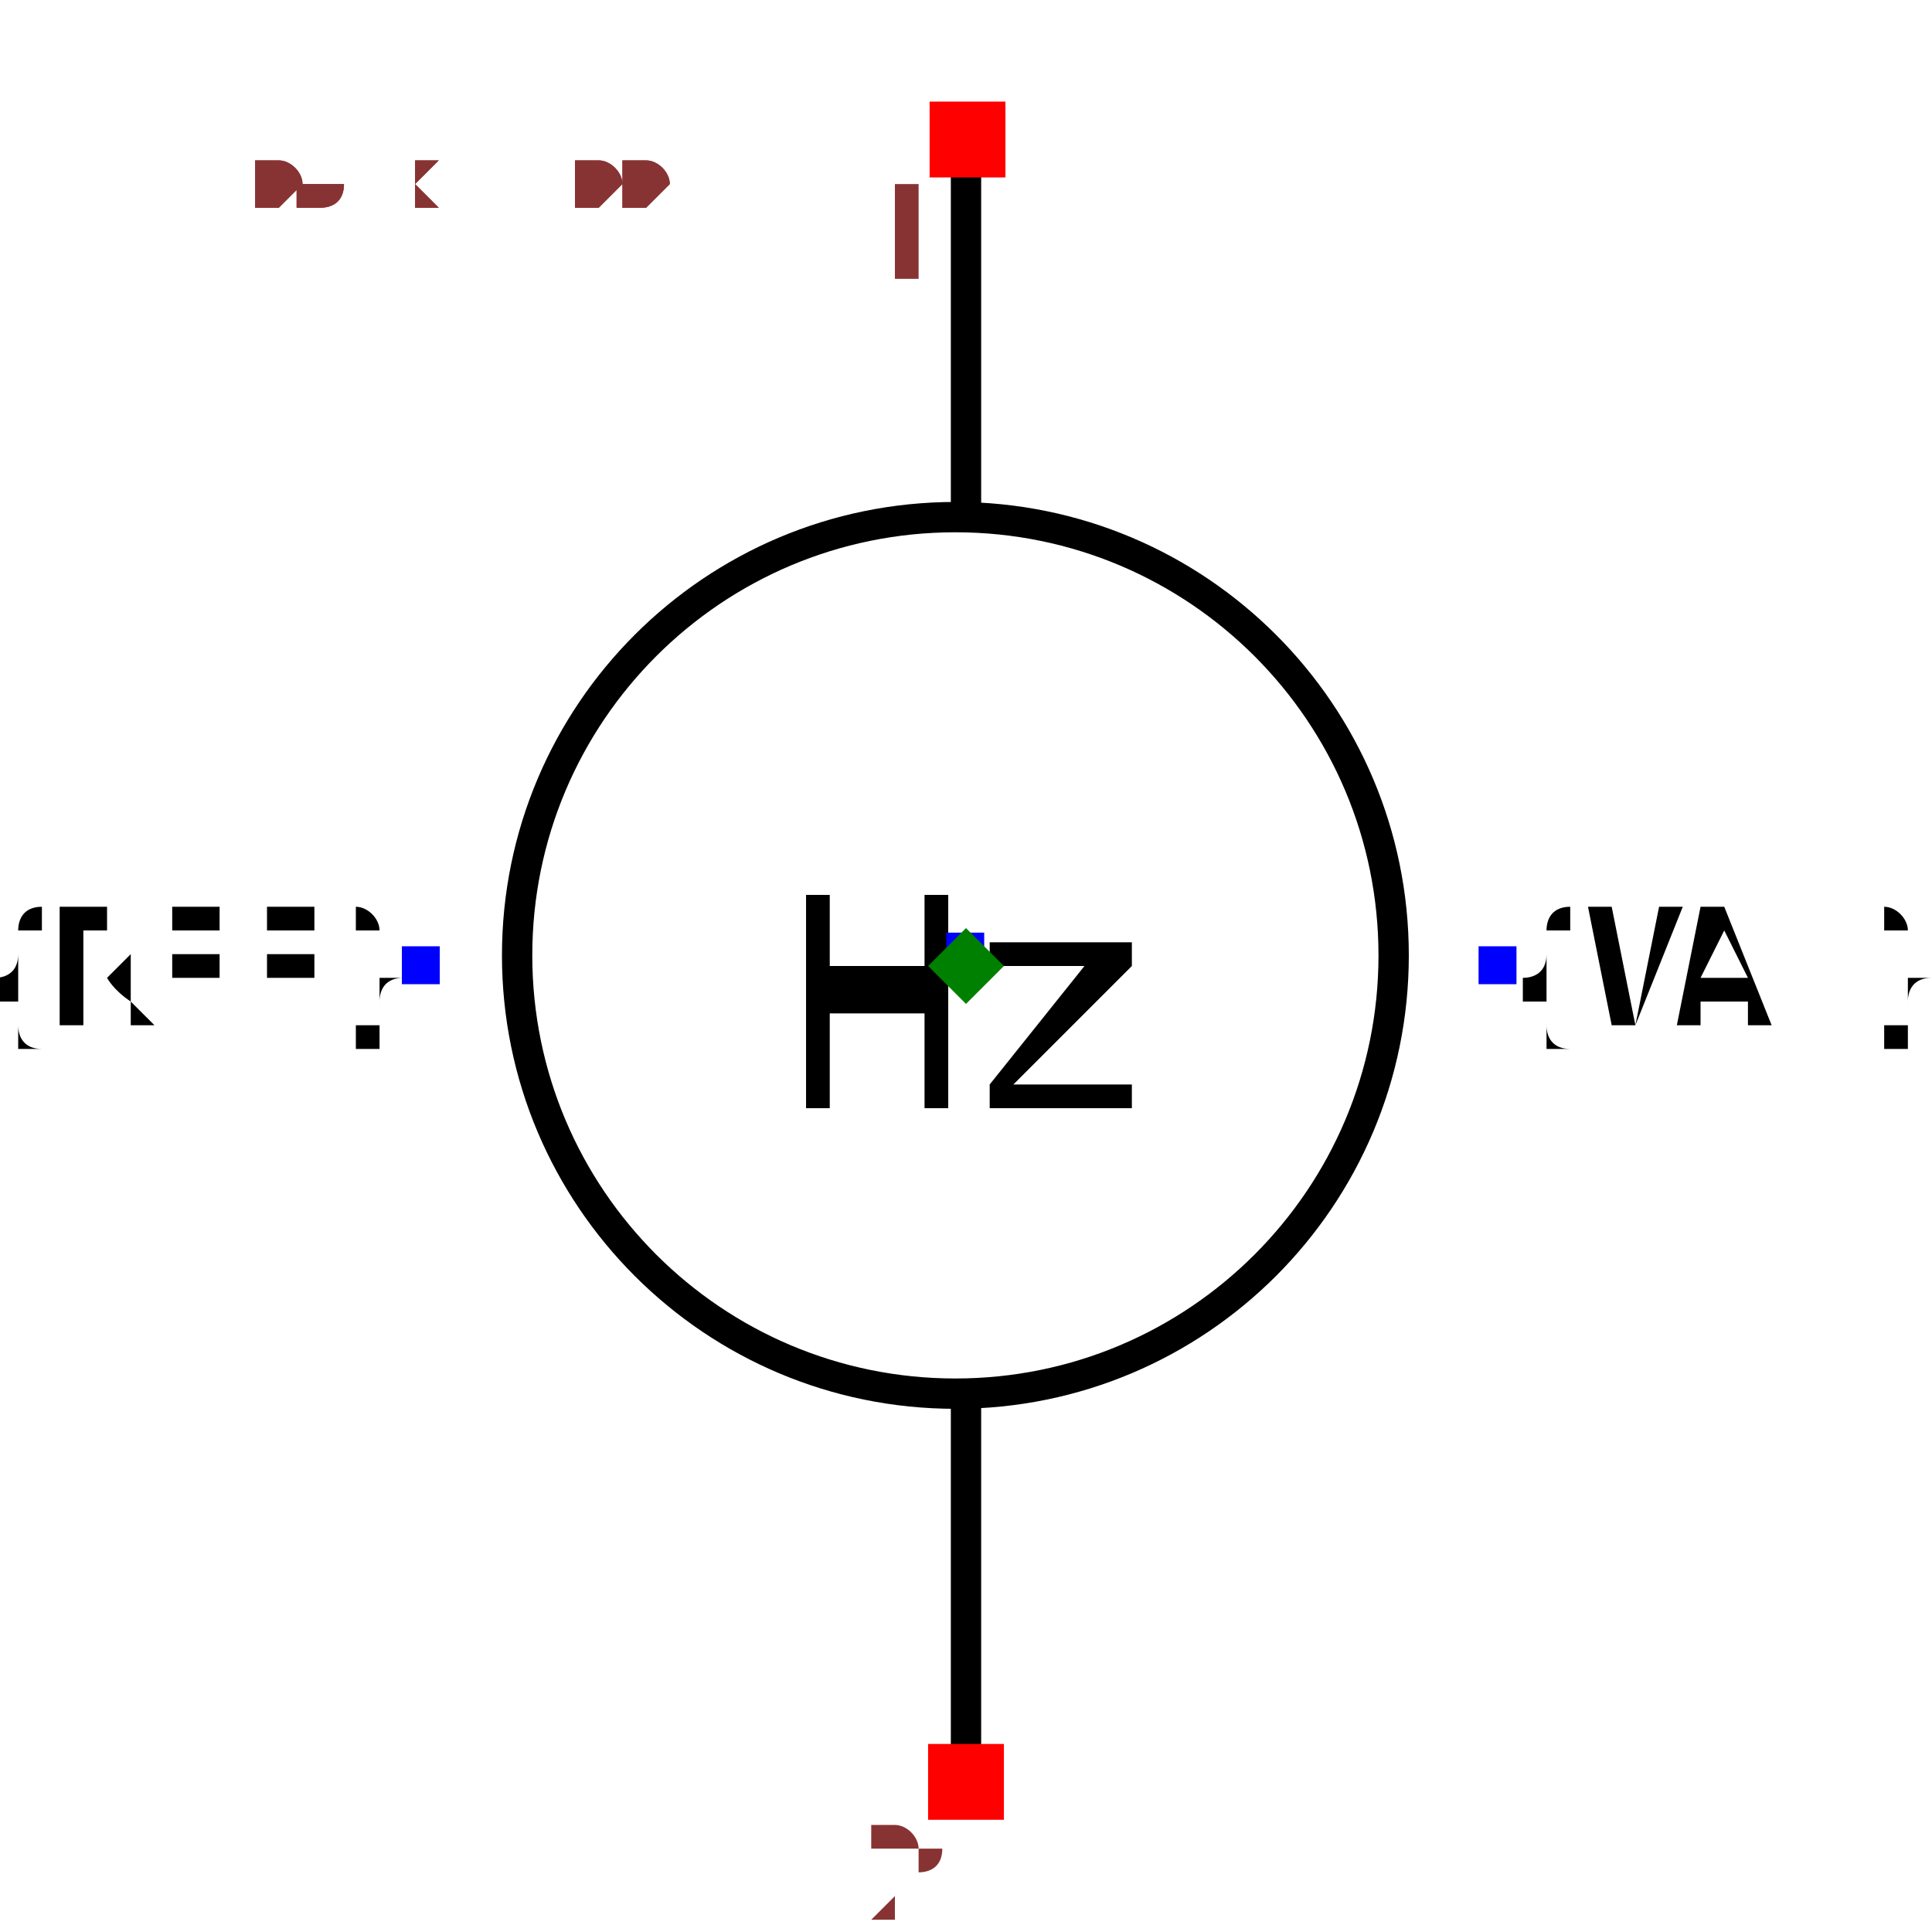
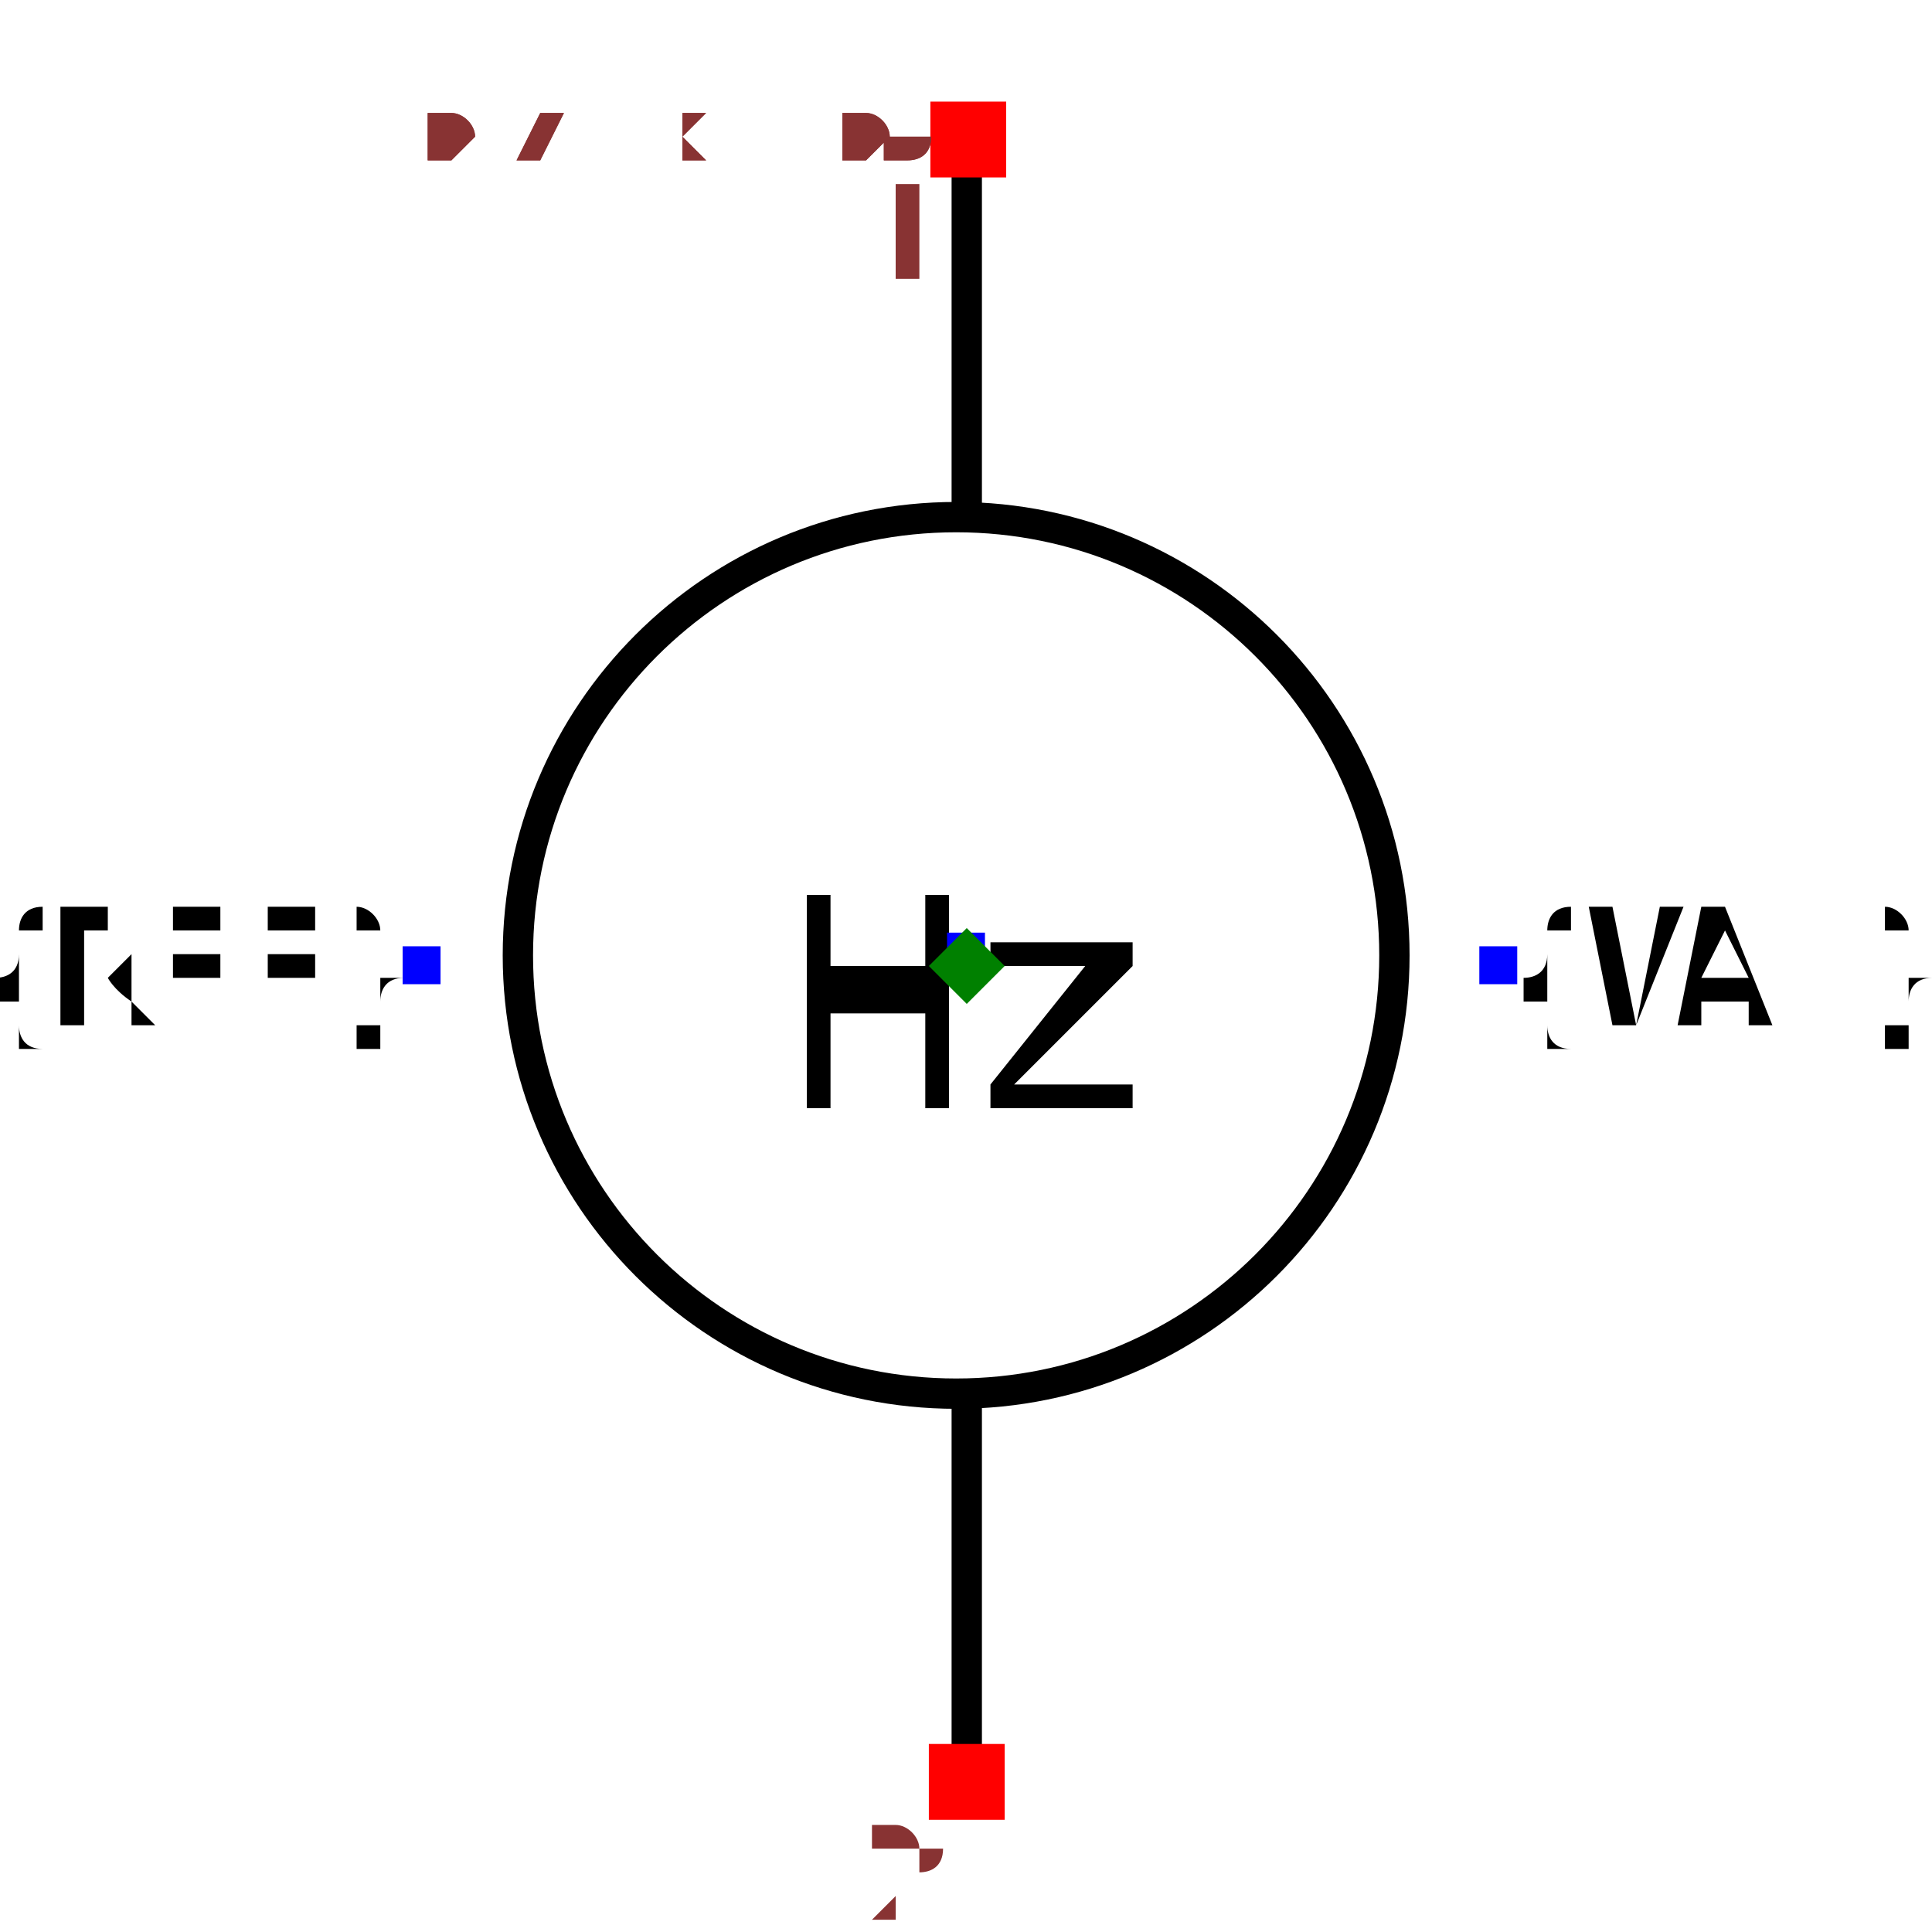
- <svg xmlns="http://www.w3.org/2000/svg" width="150" height="150" viewBox="-0.637 -0.6 1.274 1.2">
+ <svg xmlns="http://www.w3.org/2000/svg" width="150" height="150" viewBox="-0.426 -0.637 0.851 1.274">
  <path d="M2.301405848023156e-17,-0.531 L3.6878835984438384e-17,-0.304" fill="none" stroke="black" stroke-width="0.02" stroke-linecap="round" stroke-linejoin="round" />
  <path d="M7.326713984477743e-17,0.29 L8.800824398228408e-17,0.531" fill="none" stroke="black" stroke-width="0.02" stroke-linecap="round" stroke-linejoin="round" />
  <circle cx="-0.007" cy="-0.007" r="0.289" fill="none" stroke="black" stroke-width="0.02" />
  <text x="-0.359" y="-3.350085904056328e-17" dx="0" dy="0.038" text-anchor="end" style="font: 0.1px monospace; fill: black">{REF}</text>
  <rect x="-0.372" y="-0.013" width="0.025" height="0.025" fill="blue" />
  <text x="0.35" y="-7.694247021633651e-17" dx="0" dy="0.038" text-anchor="start" style="font: 0.1px monospace; fill: black">{VAL}</text>
  <rect x="0.338" y="-0.013" width="0.025" height="0.025" fill="blue" />
  <text x="0" y="-0.01" dx="0" dy="0.1" text-anchor="middle" style="font: 0.2px monospace; fill: black">Hz</text>
  <rect x="-0.013" y="-0.022" width="0.025" height="0.025" fill="blue" />
  <rect x="-0.024" y="-0.57" width="0.05" height="0.05" fill="red" />
  <text x="-0.039" y="-0.455" text-anchor="middle" style="font: 0.08px monospace; fill: #833;">1</text>
  <rect x="-0.025" y="0.513" width="0.05" height="0.05" fill="red" />
  <text x="-0.04" y="0.628" text-anchor="middle" style="font: 0.08px monospace; fill: #833;">2</text>
  <path d="M 5.551115123125783e-17 -0.025 L 0.025 0 L 5.551115123125783e-17 0.025 L -0.025 0 Z" fill="green" />
-   <text x="-0.531" y="-0.5" style="font: 0.05px monospace; fill: #833;">1.06 x 1.00</text>
-   <text x="-0.531" y="-0.5" style="font: 0.05px monospace; fill: #833;">1.06 x 1.00</text>
+   <text x="-0.355" y="-0.531" style="font: 0.05px monospace; fill: #833;">0.71 x 1.06</text>
+   <text x="-0.355" y="-0.531" style="font: 0.05px monospace; fill: #833;">0.71 x 1.06</text>
</svg>
